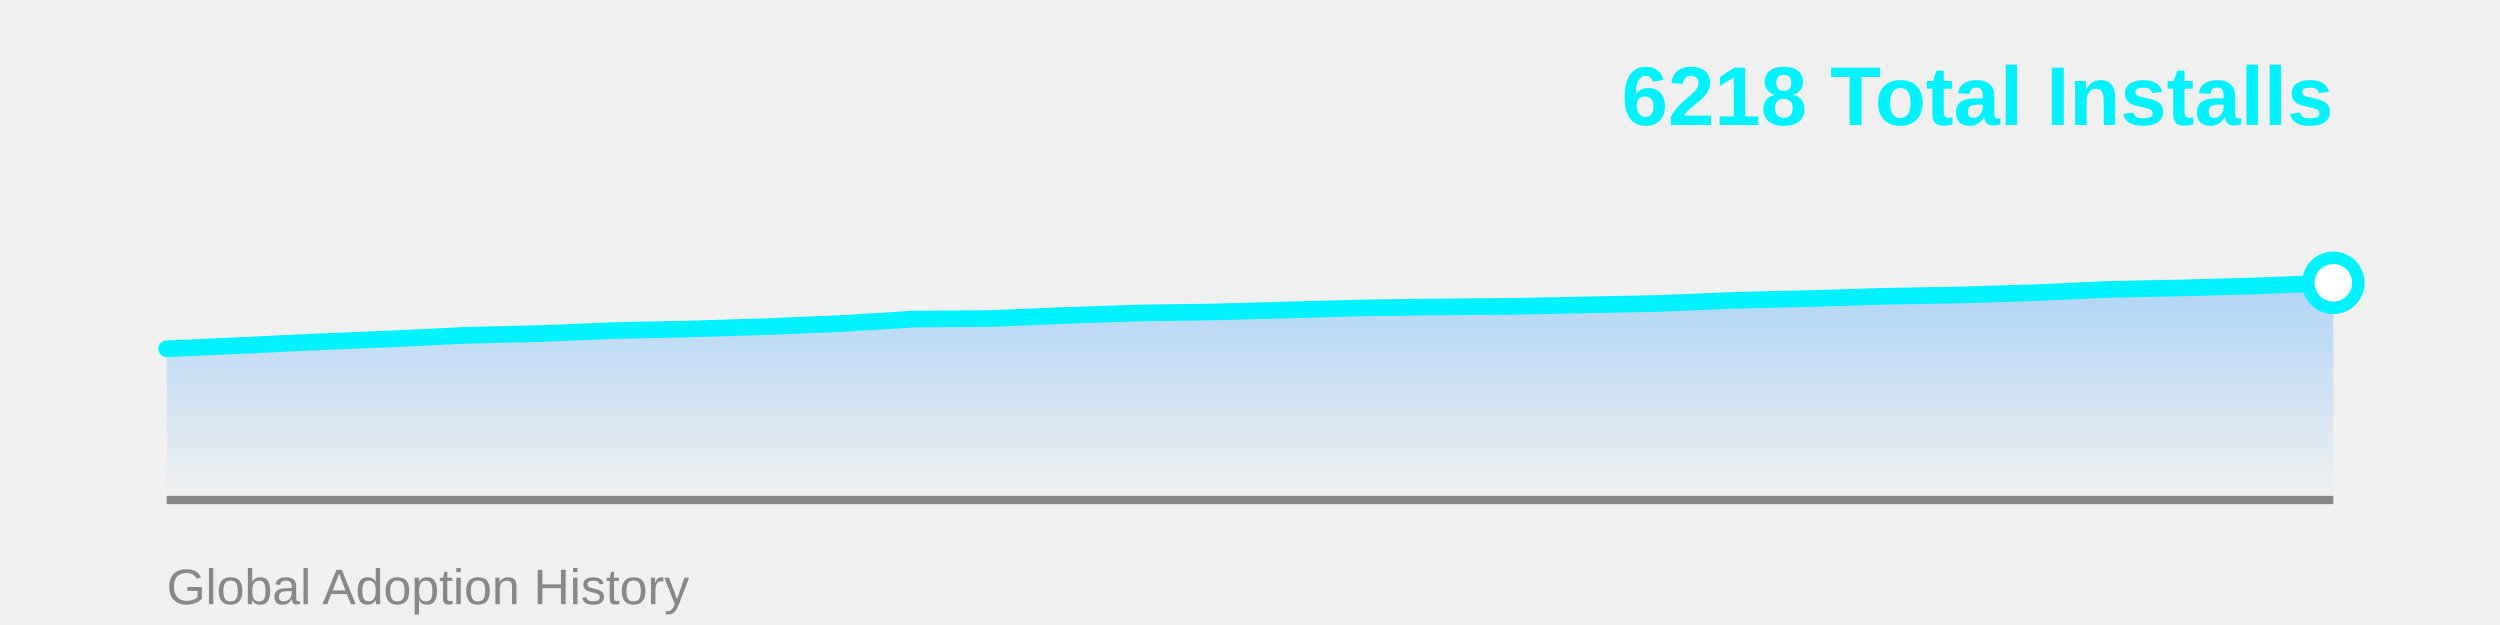
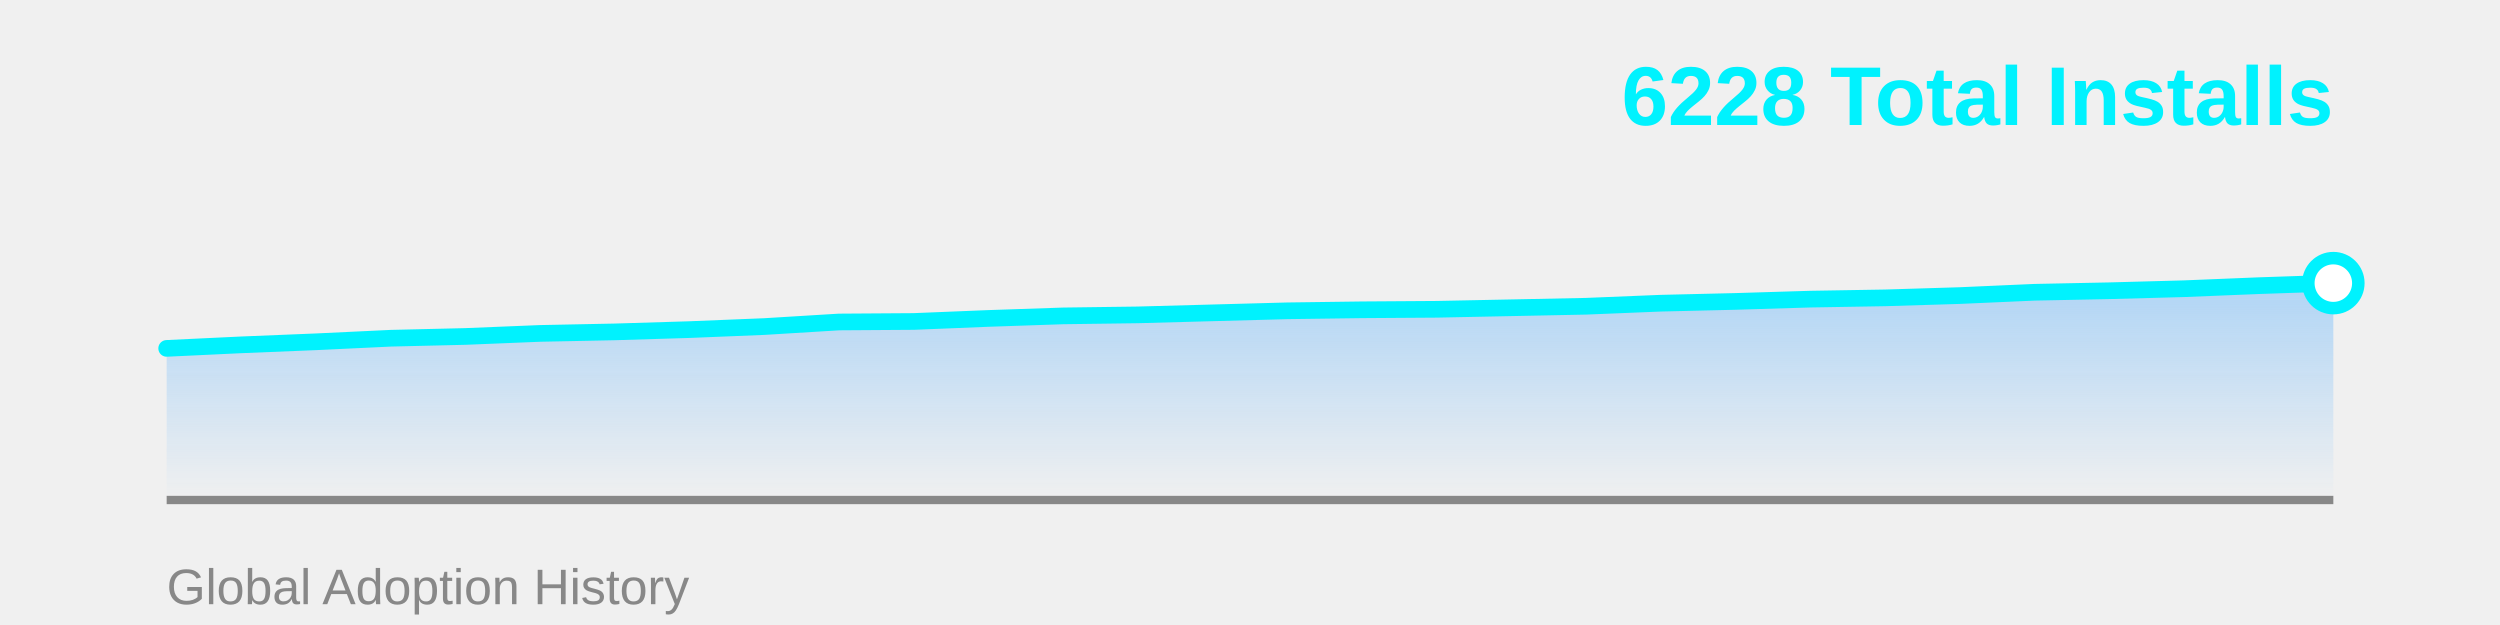
<svg xmlns="http://www.w3.org/2000/svg" width="600" height="150">
  <defs>
    <linearGradient id="areaGrad" x1="0%" y1="0%" x2="0%" y2="100%">
      <stop offset="0%" style="stop-color:#4facfe;stop-opacity:0.4" />
      <stop offset="100%" style="stop-color:#4facfe;stop-opacity:0" />
    </linearGradient>
  </defs>
-   <polygon points="40,120 40.0,83.71 57.931,82.918 75.862,82.066 93.793,81.335 111.724,80.482 129.655,80.055 147.586,79.325 165.517,78.959 183.448,78.411 201.379,77.68 219.31,76.584 237.241,76.462 255.172,75.731 273.103,75.122 291.034,74.878 308.966,74.391 326.897,73.904 344.828,73.66 362.759,73.538 380.69,73.173 398.621,72.807 416.552,72.076 434.483,71.65 452.414,71.102 470.345,70.797 488.276,70.249 506.207,69.457 524.138,69.092 542.069,68.604 560.0,67.874 560,120" fill="url(#areaGrad)" />
+   <polygon points="40,120 40.0,83.614 57.931,82.761 75.862,82.029 93.793,81.176 111.724,80.75 129.655,80.018 147.586,79.653 165.517,79.104 183.448,78.373 201.379,77.276 219.31,77.154 237.241,76.423 255.172,75.814 273.103,75.57 291.034,75.082 308.966,74.595 326.897,74.351 344.828,74.229 362.759,73.863 380.69,73.498 398.621,72.767 416.552,72.34 434.483,71.792 452.414,71.487 470.345,70.938 488.276,70.146 506.207,69.781 524.138,69.293 542.069,68.562 560.0,67.952 560,120" fill="url(#areaGrad)" />
  <line x1="40" y1="120" x2="560" y2="120" stroke="#888" stroke-width="2" />
-   <polyline points="40.0,83.71 57.931,82.918 75.862,82.066 93.793,81.335 111.724,80.482 129.655,80.055 147.586,79.325 165.517,78.959 183.448,78.411 201.379,77.68 219.31,76.584 237.241,76.462 255.172,75.731 273.103,75.122 291.034,74.878 308.966,74.391 326.897,73.904 344.828,73.66 362.759,73.538 380.69,73.173 398.621,72.807 416.552,72.076 434.483,71.65 452.414,71.102 470.345,70.797 488.276,70.249 506.207,69.457 524.138,69.092 542.069,68.604 560.0,67.874" fill="none" stroke="#00f2fe" stroke-width="4" stroke-linecap="round" stroke-linejoin="round" />
-   <circle cx="560.0" cy="67.874" r="6" fill="#fff" stroke="#00f2fe" stroke-width="3" />
-   <text x="560" y="30" font-family="Arial, sans-serif" font-size="20" font-weight="bold" fill="#00f2fe" text-anchor="end">6218 Total Installs</text>
+   <polyline points="40.0,83.614 57.931,82.761 75.862,82.029 93.793,81.176 111.724,80.75 129.655,80.018 147.586,79.653 165.517,79.104 183.448,78.373 201.379,77.276 219.31,77.154 237.241,76.423 255.172,75.814 273.103,75.57 291.034,75.082 308.966,74.595 326.897,74.351 344.828,74.229 362.759,73.863 380.69,73.498 398.621,72.767 416.552,72.34 434.483,71.792 452.414,71.487 470.345,70.938 488.276,70.146 506.207,69.781 524.138,69.293 542.069,68.562 560.0,67.952" fill="none" stroke="#00f2fe" stroke-width="4" stroke-linecap="round" stroke-linejoin="round" />
+   <circle cx="560.0" cy="67.952" r="6" fill="#fff" stroke="#00f2fe" stroke-width="3" />
+   <text x="560" y="30" font-family="Arial, sans-serif" font-size="20" font-weight="bold" fill="#00f2fe" text-anchor="end">6228 Total Installs</text>
  <text x="40" y="145" font-family="Arial, sans-serif" font-size="12" fill="#888" text-anchor="start">Global Adoption History</text>
</svg>
